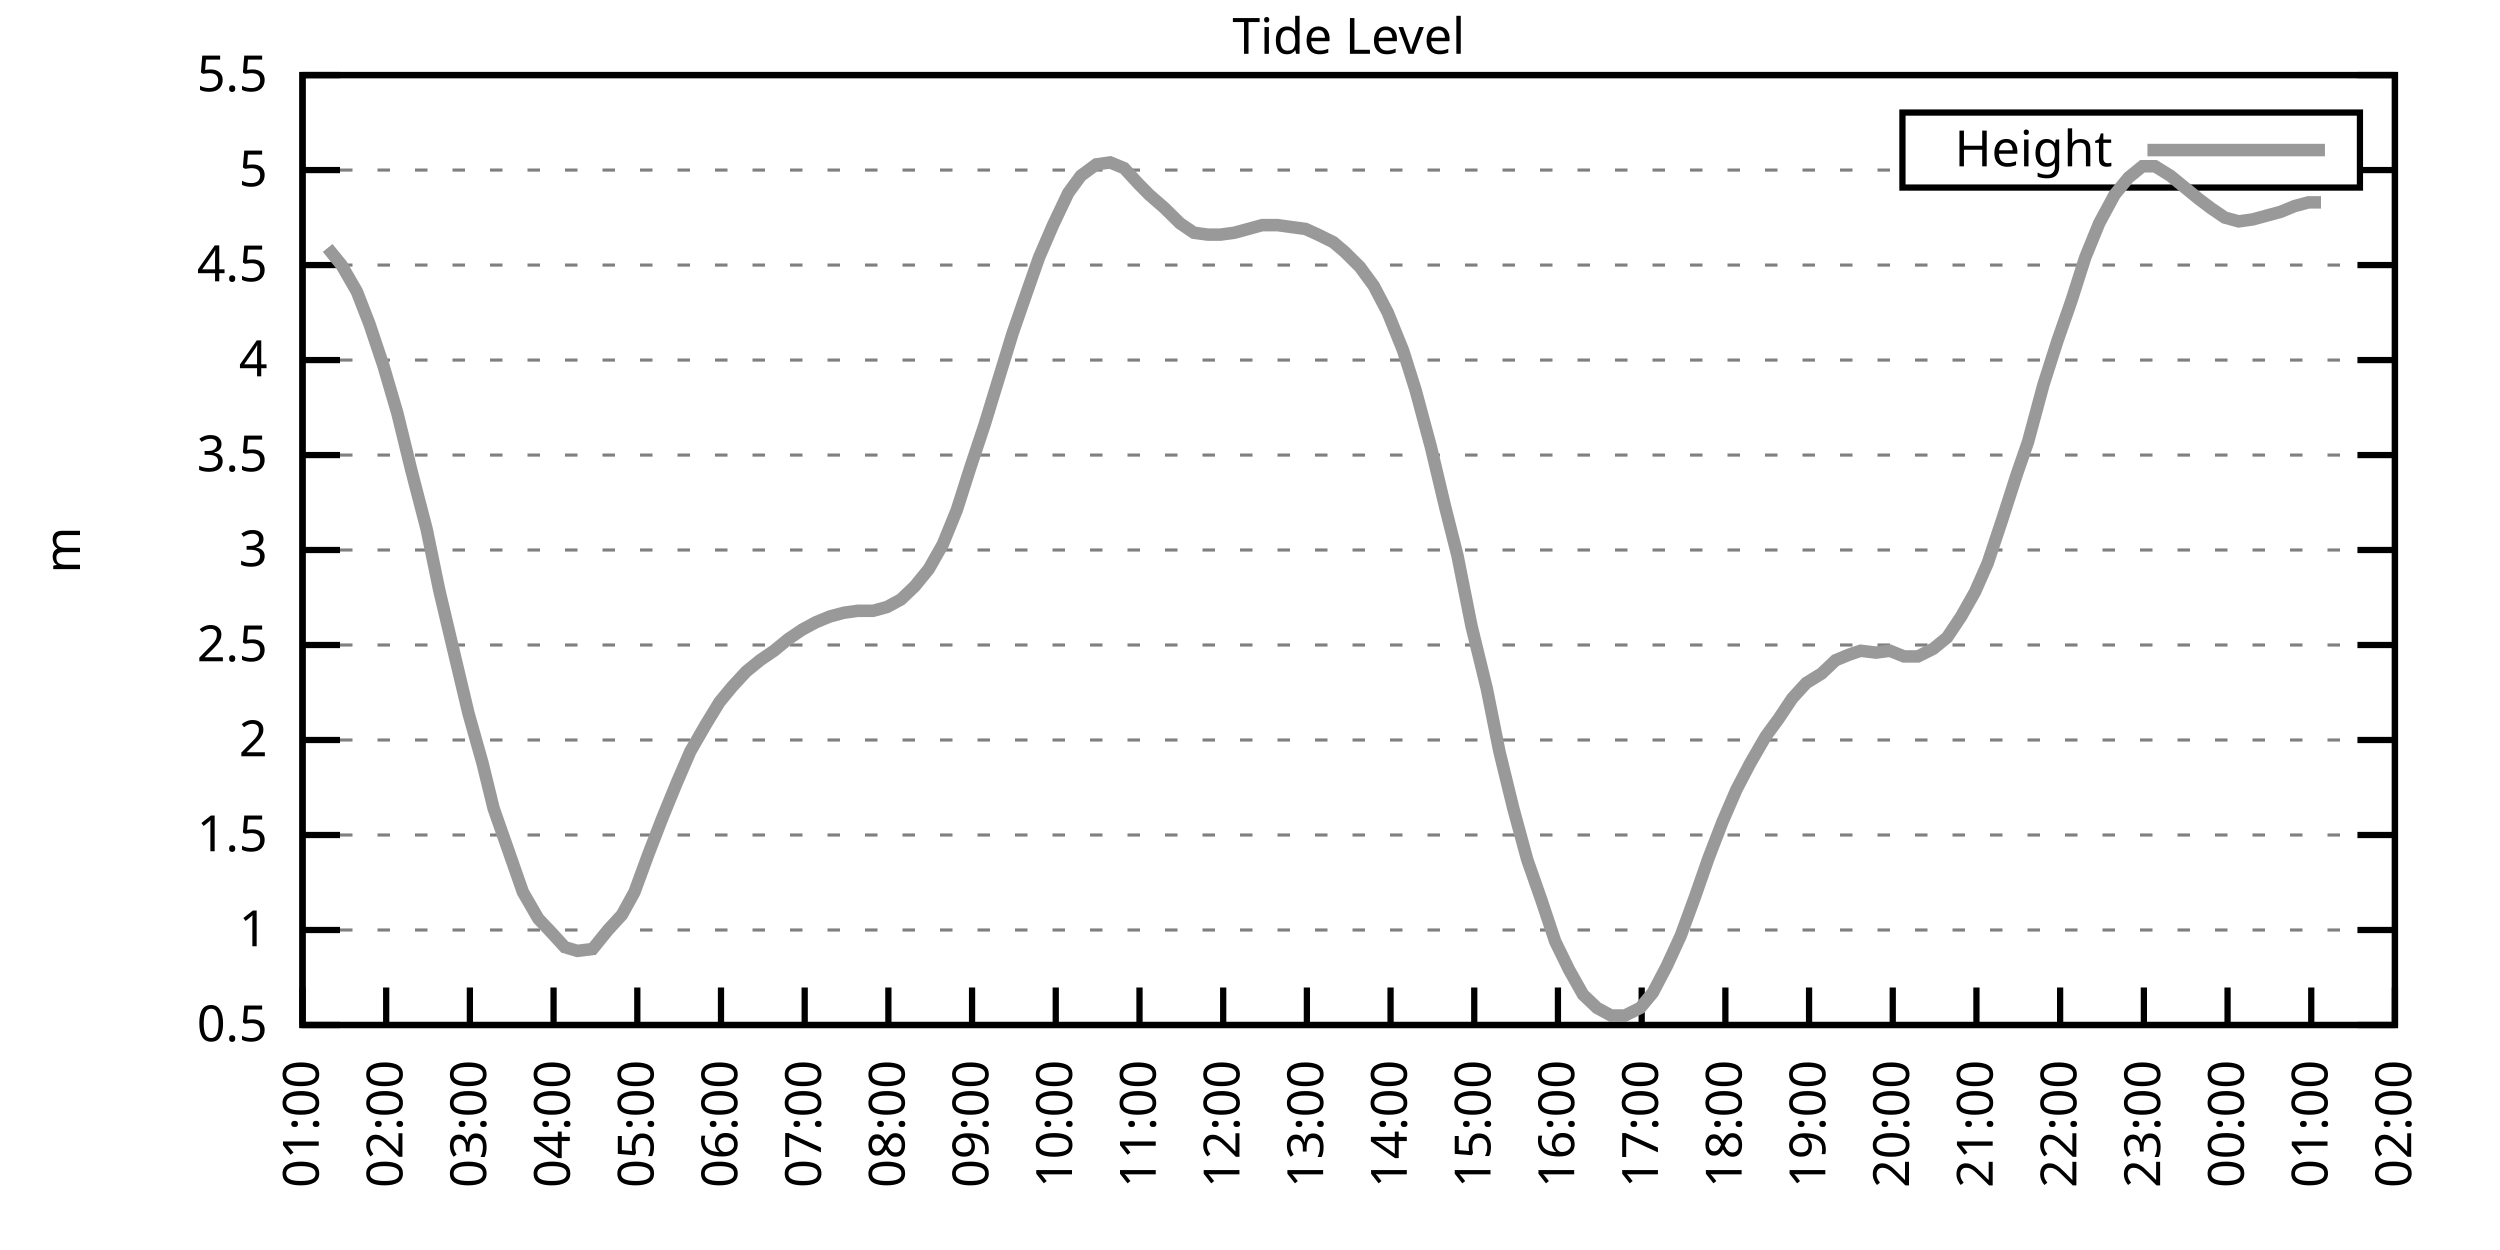
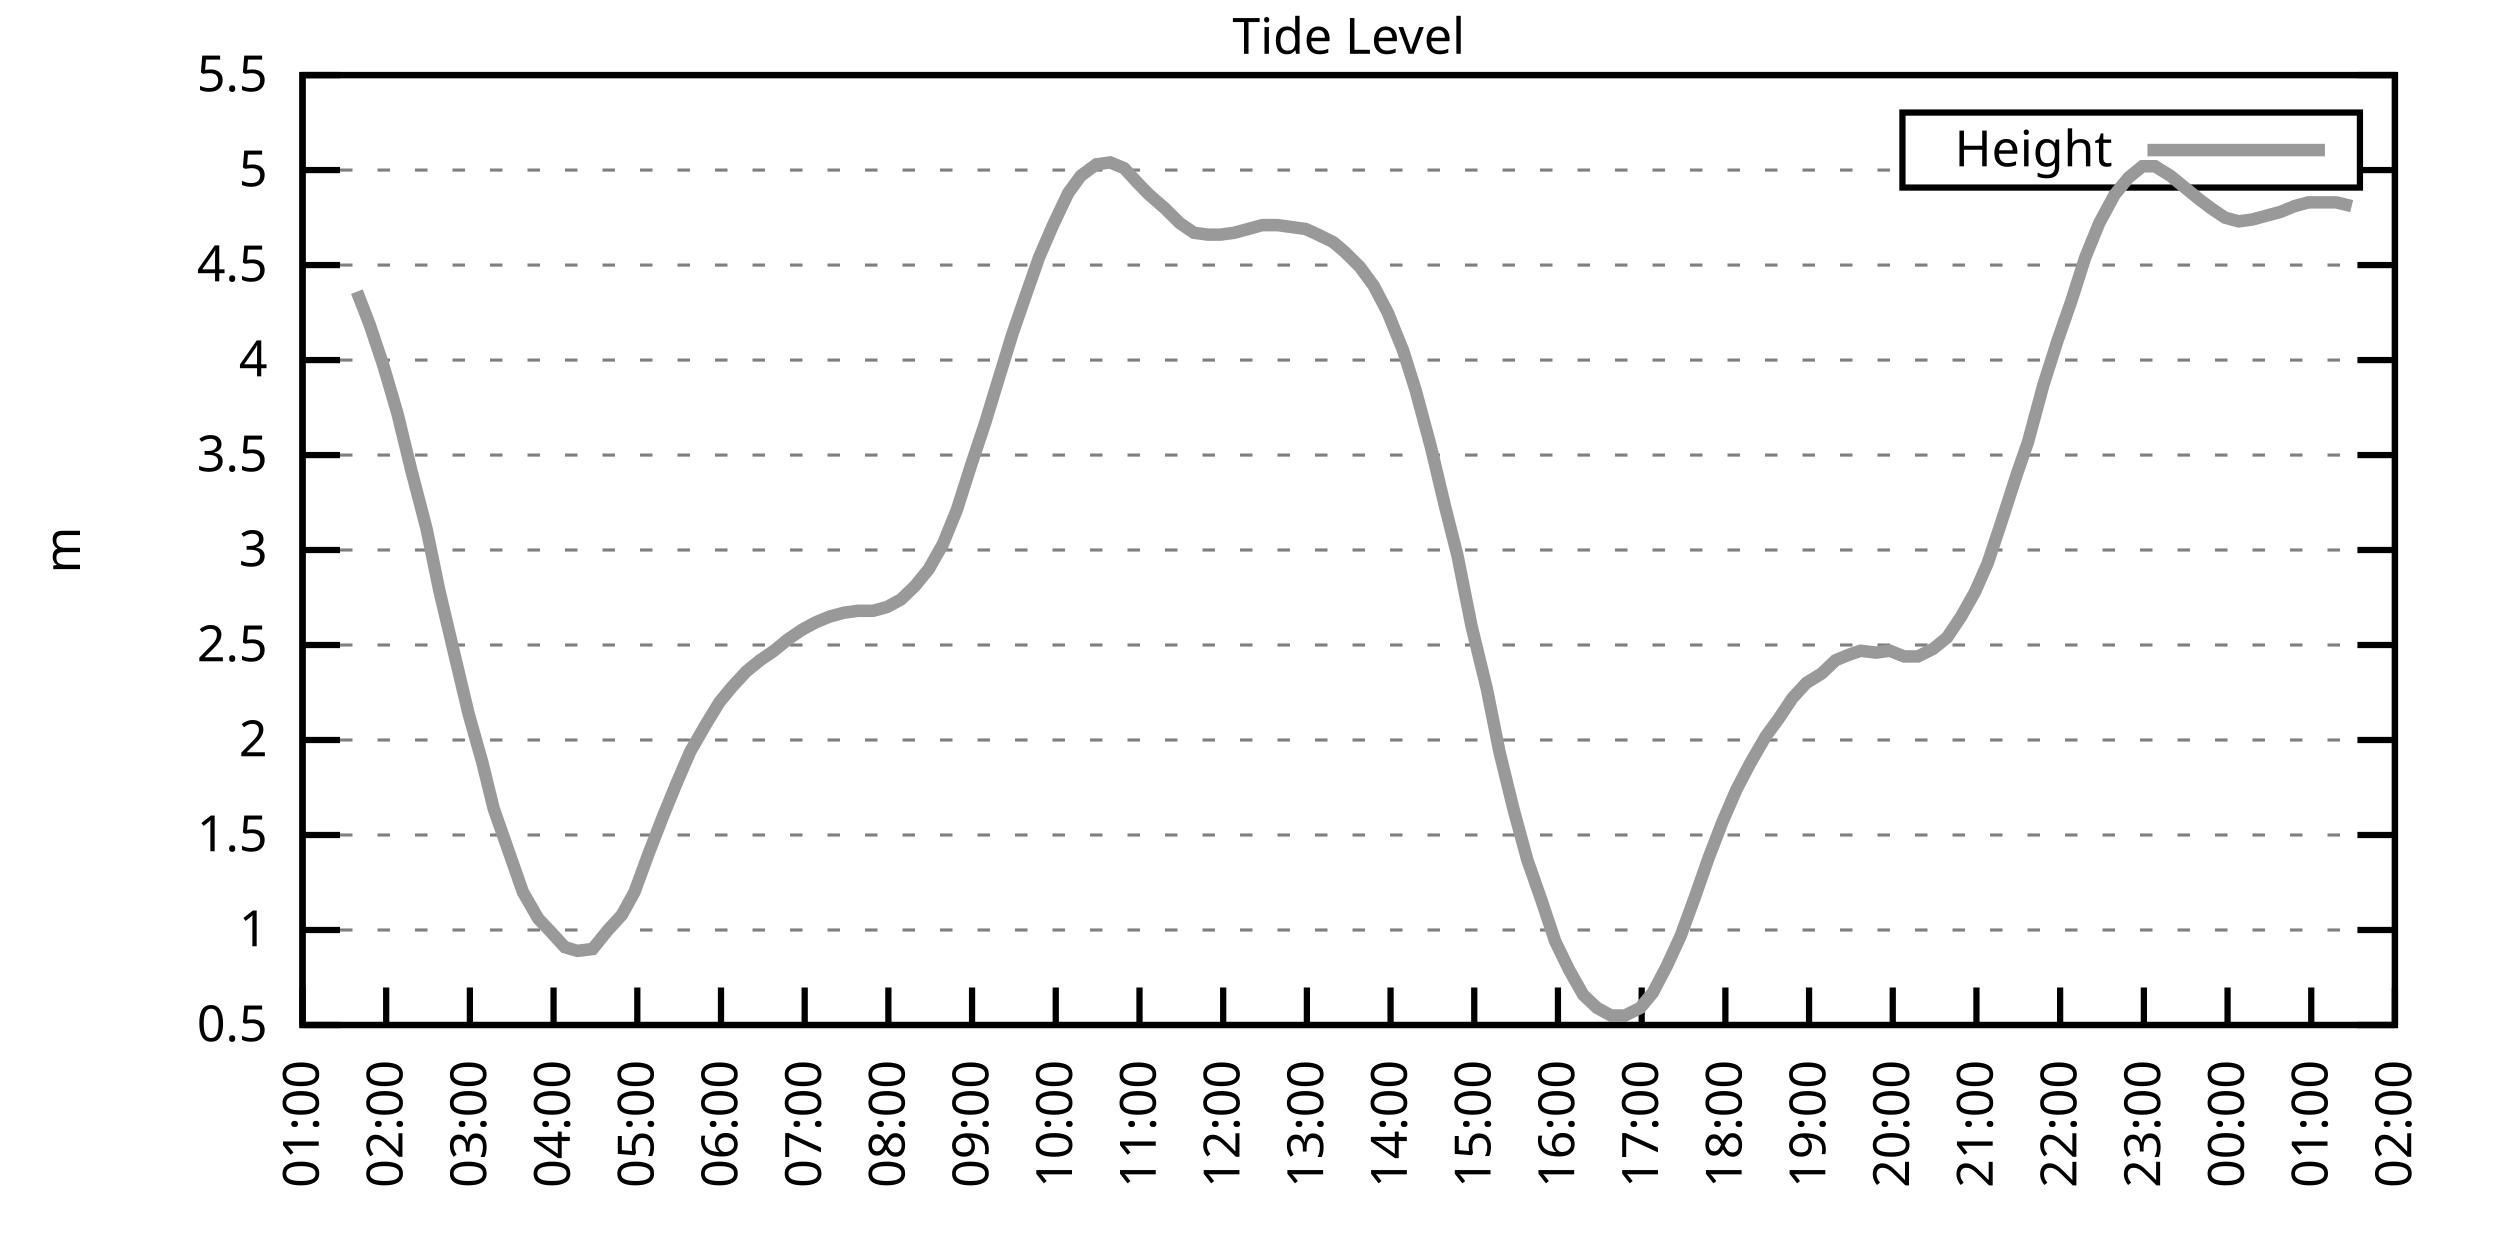
<svg xmlns="http://www.w3.org/2000/svg" xmlns:xlink="http://www.w3.org/1999/xlink" width="400" height="200" viewBox="0 0 400 200">
  <g id="gnuplot_canvas">
    <rect x="0" y="0" width="400" height="200" fill="none" />
    <defs>
      <circle id="gpDot" r="0.5" stroke-width="0.5" stroke="currentColor" />
      <path id="gpPt0" stroke-width="0.333" stroke="currentColor" d="M-1,0 h2 M0,-1 v2" />
      <path id="gpPt1" stroke-width="0.333" stroke="currentColor" d="M-1,-1 L1,1 M1,-1 L-1,1" />
      <path id="gpPt2" stroke-width="0.333" stroke="currentColor" d="M-1,0 L1,0 M0,-1 L0,1 M-1,-1 L1,1 M-1,1 L1,-1" />
      <rect id="gpPt3" stroke-width="0.333" stroke="currentColor" x="-1" y="-1" width="2" height="2" />
      <rect id="gpPt4" stroke-width="0.333" stroke="currentColor" fill="currentColor" x="-1" y="-1" width="2" height="2" />
      <circle id="gpPt5" stroke-width="0.333" stroke="currentColor" cx="0" cy="0" r="1" />
      <use xlink:href="#gpPt5" id="gpPt6" fill="currentColor" stroke="none" />
      <path id="gpPt7" stroke-width="0.333" stroke="currentColor" d="M0,-1.33 L-1.33,0.67 L1.33,0.67 z" />
      <use xlink:href="#gpPt7" id="gpPt8" fill="currentColor" stroke="none" />
      <use xlink:href="#gpPt7" id="gpPt9" stroke="currentColor" transform="rotate(180)" />
      <use xlink:href="#gpPt9" id="gpPt10" fill="currentColor" stroke="none" />
      <use xlink:href="#gpPt3" id="gpPt11" stroke="currentColor" transform="rotate(45)" />
      <use xlink:href="#gpPt11" id="gpPt12" fill="currentColor" stroke="none" />
      <path id="gpPt13" stroke-width="0.333" stroke="currentColor" d="M0,1.330 L1.265,0.411 L0.782,-1.067 L-0.782,-1.076 L-1.265,0.411 z" />
      <use xlink:href="#gpPt13" id="gpPt14" fill="currentColor" stroke="none" />
      <filter id="textbox" filterUnits="objectBoundingBox" x="0" y="0" height="1" width="1">
        <feFlood flood-color="white" flood-opacity="1" result="bgnd" />
        <feComposite in="SourceGraphic" in2="bgnd" operator="atop" />
      </filter>
      <filter id="greybox" filterUnits="objectBoundingBox" x="0" y="0" height="1" width="1">
        <feFlood flood-color="lightgrey" flood-opacity="1" result="grey" />
        <feComposite in="SourceGraphic" in2="grey" operator="atop" />
      </filter>
    </defs>
    <g fill="none" color="white" stroke="currentColor" stroke-width="1.00" stroke-linecap="butt" stroke-linejoin="miter">
</g>
    <g fill="none" color="black" stroke="currentColor" stroke-width="1.00" stroke-linecap="butt" stroke-linejoin="miter">
      <g stroke="none" shape-rendering="crispEdges">
        <polygon fill="rgb(255, 255, 255)" points="48.40,164.00 383.18,164.00 383.18,12.02 48.40,12.02 " />
      </g>
    </g>
    <g fill="none" color="black" stroke="currentColor" stroke-width="1.00" stroke-linecap="butt" stroke-linejoin="miter">
</g>
    <g fill="none" color="black" stroke="black" stroke-width="0.50" stroke-linecap="butt" stroke-linejoin="miter">
</g>
    <g fill="none" color="gray" stroke="currentColor" stroke-width="0.50" stroke-linecap="butt" stroke-linejoin="miter">
      <path stroke="gray" stroke-dasharray="2,4" class="gridline" d="M48.40,164.00 L383.19,164.00  " />
    </g>
    <g fill="none" color="gray" stroke="gray" stroke-width="1.00" stroke-linecap="butt" stroke-linejoin="miter">
</g>
    <g fill="none" color="black" stroke="currentColor" stroke-width="1.00" stroke-linecap="butt" stroke-linejoin="miter">
      <path stroke="black" d="M48.40,164.00 L54.40,164.00 M383.19,164.00 L377.19,164.00  " />
      <g transform="translate(42.80,166.60)" stroke="none" fill="black" font-family="Sans" font-size="8.00" text-anchor="end">
        <text>
          <tspan font-family="Sans"> 0.5</tspan>
        </text>
      </g>
    </g>
    <g fill="none" color="black" stroke="currentColor" stroke-width="1.00" stroke-linecap="butt" stroke-linejoin="miter">
</g>
    <g fill="none" color="black" stroke="black" stroke-width="0.50" stroke-linecap="butt" stroke-linejoin="miter">
</g>
    <g fill="none" color="gray" stroke="currentColor" stroke-width="0.50" stroke-linecap="butt" stroke-linejoin="miter">
      <path stroke="gray" stroke-dasharray="2,4" class="gridline" d="M48.40,148.80 L383.19,148.80  " />
    </g>
    <g fill="none" color="gray" stroke="gray" stroke-width="1.00" stroke-linecap="butt" stroke-linejoin="miter">
</g>
    <g fill="none" color="black" stroke="currentColor" stroke-width="1.00" stroke-linecap="butt" stroke-linejoin="miter">
      <path stroke="black" d="M48.40,148.80 L54.40,148.80 M383.19,148.80 L377.19,148.80  " />
      <g transform="translate(42.80,151.40)" stroke="none" fill="black" font-family="Sans" font-size="8.00" text-anchor="end">
        <text>
          <tspan font-family="Sans"> 1</tspan>
        </text>
      </g>
    </g>
    <g fill="none" color="black" stroke="currentColor" stroke-width="1.00" stroke-linecap="butt" stroke-linejoin="miter">
</g>
    <g fill="none" color="black" stroke="black" stroke-width="0.50" stroke-linecap="butt" stroke-linejoin="miter">
</g>
    <g fill="none" color="gray" stroke="currentColor" stroke-width="0.50" stroke-linecap="butt" stroke-linejoin="miter">
      <path stroke="gray" stroke-dasharray="2,4" class="gridline" d="M48.40,133.60 L383.19,133.60  " />
    </g>
    <g fill="none" color="gray" stroke="gray" stroke-width="1.00" stroke-linecap="butt" stroke-linejoin="miter">
</g>
    <g fill="none" color="black" stroke="currentColor" stroke-width="1.00" stroke-linecap="butt" stroke-linejoin="miter">
      <path stroke="black" d="M48.40,133.60 L54.40,133.60 M383.19,133.60 L377.19,133.60  " />
      <g transform="translate(42.80,136.20)" stroke="none" fill="black" font-family="Sans" font-size="8.00" text-anchor="end">
        <text>
          <tspan font-family="Sans"> 1.5</tspan>
        </text>
      </g>
    </g>
    <g fill="none" color="black" stroke="currentColor" stroke-width="1.00" stroke-linecap="butt" stroke-linejoin="miter">
</g>
    <g fill="none" color="black" stroke="black" stroke-width="0.50" stroke-linecap="butt" stroke-linejoin="miter">
</g>
    <g fill="none" color="gray" stroke="currentColor" stroke-width="0.50" stroke-linecap="butt" stroke-linejoin="miter">
      <path stroke="gray" stroke-dasharray="2,4" class="gridline" d="M48.40,118.40 L383.19,118.40  " />
    </g>
    <g fill="none" color="gray" stroke="gray" stroke-width="1.00" stroke-linecap="butt" stroke-linejoin="miter">
</g>
    <g fill="none" color="black" stroke="currentColor" stroke-width="1.00" stroke-linecap="butt" stroke-linejoin="miter">
      <path stroke="black" d="M48.40,118.40 L54.40,118.40 M383.19,118.40 L377.19,118.40  " />
      <g transform="translate(42.80,121.00)" stroke="none" fill="black" font-family="Sans" font-size="8.00" text-anchor="end">
        <text>
          <tspan font-family="Sans"> 2</tspan>
        </text>
      </g>
    </g>
    <g fill="none" color="black" stroke="currentColor" stroke-width="1.00" stroke-linecap="butt" stroke-linejoin="miter">
</g>
    <g fill="none" color="black" stroke="black" stroke-width="0.50" stroke-linecap="butt" stroke-linejoin="miter">
</g>
    <g fill="none" color="gray" stroke="currentColor" stroke-width="0.50" stroke-linecap="butt" stroke-linejoin="miter">
      <path stroke="gray" stroke-dasharray="2,4" class="gridline" d="M48.40,103.20 L383.19,103.20  " />
    </g>
    <g fill="none" color="gray" stroke="gray" stroke-width="1.00" stroke-linecap="butt" stroke-linejoin="miter">
</g>
    <g fill="none" color="black" stroke="currentColor" stroke-width="1.00" stroke-linecap="butt" stroke-linejoin="miter">
      <path stroke="black" d="M48.40,103.20 L54.40,103.20 M383.19,103.20 L377.19,103.20  " />
      <g transform="translate(42.80,105.80)" stroke="none" fill="black" font-family="Sans" font-size="8.00" text-anchor="end">
        <text>
          <tspan font-family="Sans"> 2.5</tspan>
        </text>
      </g>
    </g>
    <g fill="none" color="black" stroke="currentColor" stroke-width="1.00" stroke-linecap="butt" stroke-linejoin="miter">
</g>
    <g fill="none" color="black" stroke="black" stroke-width="0.50" stroke-linecap="butt" stroke-linejoin="miter">
</g>
    <g fill="none" color="gray" stroke="currentColor" stroke-width="0.50" stroke-linecap="butt" stroke-linejoin="miter">
      <path stroke="gray" stroke-dasharray="2,4" class="gridline" d="M48.40,88.00 L383.19,88.00  " />
    </g>
    <g fill="none" color="gray" stroke="gray" stroke-width="1.00" stroke-linecap="butt" stroke-linejoin="miter">
</g>
    <g fill="none" color="black" stroke="currentColor" stroke-width="1.00" stroke-linecap="butt" stroke-linejoin="miter">
      <path stroke="black" d="M48.40,88.00 L54.40,88.00 M383.19,88.00 L377.19,88.00  " />
      <g transform="translate(42.80,90.60)" stroke="none" fill="black" font-family="Sans" font-size="8.00" text-anchor="end">
        <text>
          <tspan font-family="Sans"> 3</tspan>
        </text>
      </g>
    </g>
    <g fill="none" color="black" stroke="currentColor" stroke-width="1.00" stroke-linecap="butt" stroke-linejoin="miter">
</g>
    <g fill="none" color="black" stroke="black" stroke-width="0.50" stroke-linecap="butt" stroke-linejoin="miter">
</g>
    <g fill="none" color="gray" stroke="currentColor" stroke-width="0.50" stroke-linecap="butt" stroke-linejoin="miter">
      <path stroke="gray" stroke-dasharray="2,4" class="gridline" d="M48.40,72.81 L383.19,72.81  " />
    </g>
    <g fill="none" color="gray" stroke="gray" stroke-width="1.00" stroke-linecap="butt" stroke-linejoin="miter">
</g>
    <g fill="none" color="black" stroke="currentColor" stroke-width="1.00" stroke-linecap="butt" stroke-linejoin="miter">
      <path stroke="black" d="M48.40,72.81 L54.40,72.81 M383.19,72.81 L377.19,72.81  " />
      <g transform="translate(42.80,75.41)" stroke="none" fill="black" font-family="Sans" font-size="8.00" text-anchor="end">
        <text>
          <tspan font-family="Sans"> 3.5</tspan>
        </text>
      </g>
    </g>
    <g fill="none" color="black" stroke="currentColor" stroke-width="1.00" stroke-linecap="butt" stroke-linejoin="miter">
</g>
    <g fill="none" color="black" stroke="black" stroke-width="0.50" stroke-linecap="butt" stroke-linejoin="miter">
</g>
    <g fill="none" color="gray" stroke="currentColor" stroke-width="0.50" stroke-linecap="butt" stroke-linejoin="miter">
      <path stroke="gray" stroke-dasharray="2,4" class="gridline" d="M48.40,57.61 L383.19,57.61  " />
    </g>
    <g fill="none" color="gray" stroke="gray" stroke-width="1.00" stroke-linecap="butt" stroke-linejoin="miter">
</g>
    <g fill="none" color="black" stroke="currentColor" stroke-width="1.00" stroke-linecap="butt" stroke-linejoin="miter">
      <path stroke="black" d="M48.40,57.61 L54.40,57.61 M383.19,57.61 L377.19,57.61  " />
      <g transform="translate(42.80,60.21)" stroke="none" fill="black" font-family="Sans" font-size="8.00" text-anchor="end">
        <text>
          <tspan font-family="Sans"> 4</tspan>
        </text>
      </g>
    </g>
    <g fill="none" color="black" stroke="currentColor" stroke-width="1.00" stroke-linecap="butt" stroke-linejoin="miter">
</g>
    <g fill="none" color="black" stroke="black" stroke-width="0.50" stroke-linecap="butt" stroke-linejoin="miter">
</g>
    <g fill="none" color="gray" stroke="currentColor" stroke-width="0.50" stroke-linecap="butt" stroke-linejoin="miter">
      <path stroke="gray" stroke-dasharray="2,4" class="gridline" d="M48.40,42.41 L383.19,42.41  " />
    </g>
    <g fill="none" color="gray" stroke="gray" stroke-width="1.00" stroke-linecap="butt" stroke-linejoin="miter">
</g>
    <g fill="none" color="black" stroke="currentColor" stroke-width="1.00" stroke-linecap="butt" stroke-linejoin="miter">
      <path stroke="black" d="M48.40,42.41 L54.40,42.41 M383.19,42.41 L377.19,42.41  " />
      <g transform="translate(42.80,45.01)" stroke="none" fill="black" font-family="Sans" font-size="8.00" text-anchor="end">
        <text>
          <tspan font-family="Sans"> 4.5</tspan>
        </text>
      </g>
    </g>
    <g fill="none" color="black" stroke="currentColor" stroke-width="1.00" stroke-linecap="butt" stroke-linejoin="miter">
</g>
    <g fill="none" color="black" stroke="black" stroke-width="0.50" stroke-linecap="butt" stroke-linejoin="miter">
</g>
    <g fill="none" color="gray" stroke="currentColor" stroke-width="0.50" stroke-linecap="butt" stroke-linejoin="miter">
      <path stroke="gray" stroke-dasharray="2,4" class="gridline" d="M48.40,27.21 L304.39,27.21 M377.59,27.21 L383.19,27.21  " />
    </g>
    <g fill="none" color="gray" stroke="gray" stroke-width="1.00" stroke-linecap="butt" stroke-linejoin="miter">
</g>
    <g fill="none" color="black" stroke="currentColor" stroke-width="1.00" stroke-linecap="butt" stroke-linejoin="miter">
      <path stroke="black" d="M48.40,27.21 L54.40,27.21 M383.19,27.21 L377.19,27.21  " />
      <g transform="translate(42.80,29.81)" stroke="none" fill="black" font-family="Sans" font-size="8.00" text-anchor="end">
        <text>
          <tspan font-family="Sans"> 5</tspan>
        </text>
      </g>
    </g>
    <g fill="none" color="black" stroke="currentColor" stroke-width="1.00" stroke-linecap="butt" stroke-linejoin="miter">
</g>
    <g fill="none" color="black" stroke="black" stroke-width="0.50" stroke-linecap="butt" stroke-linejoin="miter">
</g>
    <g fill="none" color="gray" stroke="currentColor" stroke-width="0.50" stroke-linecap="butt" stroke-linejoin="miter">
      <path stroke="gray" stroke-dasharray="2,4" class="gridline" d="M48.40,12.01 L383.19,12.01  " />
    </g>
    <g fill="none" color="gray" stroke="gray" stroke-width="1.00" stroke-linecap="butt" stroke-linejoin="miter">
</g>
    <g fill="none" color="black" stroke="currentColor" stroke-width="1.00" stroke-linecap="butt" stroke-linejoin="miter">
      <path stroke="black" d="M48.40,12.01 L54.40,12.01 M383.19,12.01 L377.19,12.01  " />
      <g transform="translate(42.80,14.61)" stroke="none" fill="black" font-family="Sans" font-size="8.00" text-anchor="end">
        <text>
          <tspan font-family="Sans"> 5.5</tspan>
        </text>
      </g>
    </g>
    <g fill="none" color="black" stroke="currentColor" stroke-width="1.00" stroke-linecap="butt" stroke-linejoin="miter">
      <path stroke="black" d="M48.40,164.00 L48.40,158.00  " />
      <g transform="translate(51.00,169.60) rotate(270.00)" stroke="none" fill="black" font-family="Sans" font-size="8.00" text-anchor="end">
        <text>
          <tspan font-family="Sans">01:00</tspan>
        </text>
      </g>
    </g>
    <g fill="none" color="black" stroke="currentColor" stroke-width="1.00" stroke-linecap="butt" stroke-linejoin="miter">
      <path stroke="black" d="M61.79,164.00 L61.79,158.00  " />
      <g transform="translate(64.39,169.60) rotate(270.00)" stroke="none" fill="black" font-family="Sans" font-size="8.00" text-anchor="end">
        <text>
          <tspan font-family="Sans">02:00</tspan>
        </text>
      </g>
    </g>
    <g fill="none" color="black" stroke="currentColor" stroke-width="1.00" stroke-linecap="butt" stroke-linejoin="miter">
      <path stroke="black" d="M75.18,164.00 L75.18,158.00  " />
      <g transform="translate(77.78,169.60) rotate(270.00)" stroke="none" fill="black" font-family="Sans" font-size="8.00" text-anchor="end">
        <text>
          <tspan font-family="Sans">03:00</tspan>
        </text>
      </g>
    </g>
    <g fill="none" color="black" stroke="currentColor" stroke-width="1.00" stroke-linecap="butt" stroke-linejoin="miter">
      <path stroke="black" d="M88.57,164.00 L88.57,158.00  " />
      <g transform="translate(91.17,169.60) rotate(270.00)" stroke="none" fill="black" font-family="Sans" font-size="8.00" text-anchor="end">
        <text>
          <tspan font-family="Sans">04:00</tspan>
        </text>
      </g>
    </g>
    <g fill="none" color="black" stroke="currentColor" stroke-width="1.00" stroke-linecap="butt" stroke-linejoin="miter">
      <path stroke="black" d="M101.97,164.00 L101.97,158.00  " />
      <g transform="translate(104.57,169.60) rotate(270.00)" stroke="none" fill="black" font-family="Sans" font-size="8.00" text-anchor="end">
        <text>
          <tspan font-family="Sans">05:00</tspan>
        </text>
      </g>
    </g>
    <g fill="none" color="black" stroke="currentColor" stroke-width="1.00" stroke-linecap="butt" stroke-linejoin="miter">
      <path stroke="black" d="M115.36,164.00 L115.36,158.00  " />
      <g transform="translate(117.96,169.60) rotate(270.00)" stroke="none" fill="black" font-family="Sans" font-size="8.00" text-anchor="end">
        <text>
          <tspan font-family="Sans">06:00</tspan>
        </text>
      </g>
    </g>
    <g fill="none" color="black" stroke="currentColor" stroke-width="1.00" stroke-linecap="butt" stroke-linejoin="miter">
      <path stroke="black" d="M128.75,164.00 L128.75,158.00  " />
      <g transform="translate(131.35,169.60) rotate(270.00)" stroke="none" fill="black" font-family="Sans" font-size="8.00" text-anchor="end">
        <text>
          <tspan font-family="Sans">07:00</tspan>
        </text>
      </g>
    </g>
    <g fill="none" color="black" stroke="currentColor" stroke-width="1.00" stroke-linecap="butt" stroke-linejoin="miter">
      <path stroke="black" d="M142.14,164.00 L142.14,158.00  " />
      <g transform="translate(144.74,169.60) rotate(270.00)" stroke="none" fill="black" font-family="Sans" font-size="8.00" text-anchor="end">
        <text>
          <tspan font-family="Sans">08:00</tspan>
        </text>
      </g>
    </g>
    <g fill="none" color="black" stroke="currentColor" stroke-width="1.00" stroke-linecap="butt" stroke-linejoin="miter">
      <path stroke="black" d="M155.53,164.00 L155.53,158.00  " />
      <g transform="translate(158.13,169.60) rotate(270.00)" stroke="none" fill="black" font-family="Sans" font-size="8.00" text-anchor="end">
        <text>
          <tspan font-family="Sans">09:00</tspan>
        </text>
      </g>
    </g>
    <g fill="none" color="black" stroke="currentColor" stroke-width="1.00" stroke-linecap="butt" stroke-linejoin="miter">
      <path stroke="black" d="M168.92,164.00 L168.92,158.00  " />
      <g transform="translate(171.52,169.60) rotate(270.00)" stroke="none" fill="black" font-family="Sans" font-size="8.00" text-anchor="end">
        <text>
          <tspan font-family="Sans">10:00</tspan>
        </text>
      </g>
    </g>
    <g fill="none" color="black" stroke="currentColor" stroke-width="1.00" stroke-linecap="butt" stroke-linejoin="miter">
      <path stroke="black" d="M182.32,164.00 L182.32,158.00  " />
      <g transform="translate(184.92,169.60) rotate(270.00)" stroke="none" fill="black" font-family="Sans" font-size="8.00" text-anchor="end">
        <text>
          <tspan font-family="Sans">11:00</tspan>
        </text>
      </g>
    </g>
    <g fill="none" color="black" stroke="currentColor" stroke-width="1.00" stroke-linecap="butt" stroke-linejoin="miter">
      <path stroke="black" d="M195.71,164.00 L195.71,158.00  " />
      <g transform="translate(198.31,169.60) rotate(270.00)" stroke="none" fill="black" font-family="Sans" font-size="8.00" text-anchor="end">
        <text>
          <tspan font-family="Sans">12:00</tspan>
        </text>
      </g>
    </g>
    <g fill="none" color="black" stroke="currentColor" stroke-width="1.00" stroke-linecap="butt" stroke-linejoin="miter">
      <path stroke="black" d="M209.10,164.00 L209.10,158.00  " />
      <g transform="translate(211.70,169.60) rotate(270.00)" stroke="none" fill="black" font-family="Sans" font-size="8.00" text-anchor="end">
        <text>
          <tspan font-family="Sans">13:00</tspan>
        </text>
      </g>
    </g>
    <g fill="none" color="black" stroke="currentColor" stroke-width="1.00" stroke-linecap="butt" stroke-linejoin="miter">
      <path stroke="black" d="M222.49,164.00 L222.49,158.00  " />
      <g transform="translate(225.09,169.60) rotate(270.00)" stroke="none" fill="black" font-family="Sans" font-size="8.00" text-anchor="end">
        <text>
          <tspan font-family="Sans">14:00</tspan>
        </text>
      </g>
    </g>
    <g fill="none" color="black" stroke="currentColor" stroke-width="1.00" stroke-linecap="butt" stroke-linejoin="miter">
      <path stroke="black" d="M235.88,164.00 L235.88,158.00  " />
      <g transform="translate(238.48,169.60) rotate(270.00)" stroke="none" fill="black" font-family="Sans" font-size="8.00" text-anchor="end">
        <text>
          <tspan font-family="Sans">15:00</tspan>
        </text>
      </g>
    </g>
    <g fill="none" color="black" stroke="currentColor" stroke-width="1.00" stroke-linecap="butt" stroke-linejoin="miter">
      <path stroke="black" d="M249.27,164.00 L249.27,158.00  " />
      <g transform="translate(251.87,169.60) rotate(270.00)" stroke="none" fill="black" font-family="Sans" font-size="8.00" text-anchor="end">
        <text>
          <tspan font-family="Sans">16:00</tspan>
        </text>
      </g>
    </g>
    <g fill="none" color="black" stroke="currentColor" stroke-width="1.00" stroke-linecap="butt" stroke-linejoin="miter">
      <path stroke="black" d="M262.67,164.00 L262.67,158.00  " />
      <g transform="translate(265.27,169.60) rotate(270.00)" stroke="none" fill="black" font-family="Sans" font-size="8.00" text-anchor="end">
        <text>
          <tspan font-family="Sans">17:00</tspan>
        </text>
      </g>
    </g>
    <g fill="none" color="black" stroke="currentColor" stroke-width="1.00" stroke-linecap="butt" stroke-linejoin="miter">
      <path stroke="black" d="M276.06,164.00 L276.06,158.00  " />
      <g transform="translate(278.66,169.60) rotate(270.00)" stroke="none" fill="black" font-family="Sans" font-size="8.00" text-anchor="end">
        <text>
          <tspan font-family="Sans">18:00</tspan>
        </text>
      </g>
    </g>
    <g fill="none" color="black" stroke="currentColor" stroke-width="1.00" stroke-linecap="butt" stroke-linejoin="miter">
      <path stroke="black" d="M289.45,164.00 L289.45,158.00  " />
      <g transform="translate(292.05,169.60) rotate(270.00)" stroke="none" fill="black" font-family="Sans" font-size="8.00" text-anchor="end">
        <text>
          <tspan font-family="Sans">19:00</tspan>
        </text>
      </g>
    </g>
    <g fill="none" color="black" stroke="currentColor" stroke-width="1.00" stroke-linecap="butt" stroke-linejoin="miter">
      <path stroke="black" d="M302.84,164.00 L302.84,158.00  " />
      <g transform="translate(305.44,169.60) rotate(270.00)" stroke="none" fill="black" font-family="Sans" font-size="8.00" text-anchor="end">
        <text>
          <tspan font-family="Sans">20:00</tspan>
        </text>
      </g>
    </g>
    <g fill="none" color="black" stroke="currentColor" stroke-width="1.00" stroke-linecap="butt" stroke-linejoin="miter">
      <path stroke="black" d="M316.23,164.00 L316.23,158.00  " />
      <g transform="translate(318.83,169.60) rotate(270.00)" stroke="none" fill="black" font-family="Sans" font-size="8.00" text-anchor="end">
        <text>
          <tspan font-family="Sans">21:00</tspan>
        </text>
      </g>
    </g>
    <g fill="none" color="black" stroke="currentColor" stroke-width="1.00" stroke-linecap="butt" stroke-linejoin="miter">
      <path stroke="black" d="M329.62,164.00 L329.62,158.00  " />
      <g transform="translate(332.22,169.60) rotate(270.00)" stroke="none" fill="black" font-family="Sans" font-size="8.00" text-anchor="end">
        <text>
          <tspan font-family="Sans">22:00</tspan>
        </text>
      </g>
    </g>
    <g fill="none" color="black" stroke="currentColor" stroke-width="1.00" stroke-linecap="butt" stroke-linejoin="miter">
      <path stroke="black" d="M343.02,164.00 L343.02,158.00  " />
      <g transform="translate(345.62,169.60) rotate(270.00)" stroke="none" fill="black" font-family="Sans" font-size="8.00" text-anchor="end">
        <text>
          <tspan font-family="Sans">23:00</tspan>
        </text>
      </g>
    </g>
    <g fill="none" color="black" stroke="currentColor" stroke-width="1.00" stroke-linecap="butt" stroke-linejoin="miter">
      <path stroke="black" d="M356.41,164.00 L356.41,158.00  " />
      <g transform="translate(359.01,169.60) rotate(270.00)" stroke="none" fill="black" font-family="Sans" font-size="8.00" text-anchor="end">
        <text>
          <tspan font-family="Sans">00:00</tspan>
        </text>
      </g>
    </g>
    <g fill="none" color="black" stroke="currentColor" stroke-width="1.00" stroke-linecap="butt" stroke-linejoin="miter">
      <path stroke="black" d="M369.80,164.00 L369.80,158.00  " />
      <g transform="translate(372.40,169.60) rotate(270.00)" stroke="none" fill="black" font-family="Sans" font-size="8.00" text-anchor="end">
        <text>
          <tspan font-family="Sans">01:00</tspan>
        </text>
      </g>
    </g>
    <g fill="none" color="black" stroke="currentColor" stroke-width="1.00" stroke-linecap="butt" stroke-linejoin="miter">
      <path stroke="black" d="M383.19,164.00 L383.19,158.00  " />
      <g transform="translate(385.79,169.60) rotate(270.00)" stroke="none" fill="black" font-family="Sans" font-size="8.00" text-anchor="end">
        <text>
          <tspan font-family="Sans">02:00</tspan>
        </text>
      </g>
    </g>
    <g fill="none" color="black" stroke="currentColor" stroke-width="1.00" stroke-linecap="butt" stroke-linejoin="miter">
</g>
    <g fill="none" color="black" stroke="currentColor" stroke-width="1.00" stroke-linecap="butt" stroke-linejoin="miter">
      <path stroke="black" d="M48.40,12.01 L48.40,164.00 L383.19,164.00 L383.19,12.01 L48.40,12.01 Z  " />
    </g>
    <g fill="none" color="black" stroke="currentColor" stroke-width="1.00" stroke-linecap="butt" stroke-linejoin="miter">
</g>
    <g fill="none" color="black" stroke="currentColor" stroke-width="1.00" stroke-linecap="butt" stroke-linejoin="miter">
      <path stroke="black" d="M304.39,30.01 L304.39,18.01 L377.59,18.01 L377.59,30.01 L304.39,30.01 Z  " />
    </g>
    <g id="Tide_level_plot_1">
      <g fill="none" color="white" stroke="black" stroke-width="2.00" stroke-linecap="butt" stroke-linejoin="miter">
</g>
      <g fill="none" color="black" stroke="currentColor" stroke-width="2.00" stroke-linecap="butt" stroke-linejoin="miter">
        <g transform="translate(337.99,26.61)" stroke="none" fill="black" font-family="Sans" font-size="8.00" text-anchor="end">
          <text>
            <tspan font-family="Sans">Height</tspan>
          </text>
        </g>
      </g>
      <g fill="none" color="black" stroke="currentColor" stroke-width="2.00" stroke-linecap="butt" stroke-linejoin="miter">
-         <path stroke="rgb(153, 153, 153)" d="M343.59,24.01 L371.99,24.01 M52.42,39.67 L54.65,42.41 L57.10,46.66 L59.11,51.83 L61.35,58.52 L63.58,66.12   L65.81,75.24 L68.26,84.66 L70.27,94.39 L72.50,103.81 L74.96,114.15 L77.19,122.05 L78.98,129.35 L81.43,136.34   L83.66,142.72 L86.12,146.98 L88.13,149.10 L90.36,151.54 L92.37,152.14 L94.82,151.84 L97.28,148.80 L99.51,146.37   L101.52,142.72 L103.75,136.64 L105.98,130.87 L108.22,125.39 L110.45,120.23 L112.90,115.97 L115.13,112.32 L117.14,109.89   L119.38,107.46 L121.61,105.64 L123.84,104.12 L126.07,102.29 L128.30,100.77 L130.54,99.56 L132.77,98.64 L135.00,98.04   L137.23,97.73 L139.69,97.73 L141.92,97.12 L144.15,95.91 L146.38,93.78 L148.61,91.04 L150.85,87.09 L153.08,81.62   L155.31,74.63 L157.54,67.94 L159.77,60.65 L162.01,53.35 L164.01,47.58 L166.25,41.19 L168.48,36.02 L170.93,30.86   L172.94,28.12 L175.40,26.30 L177.63,25.99 L179.86,26.91 L182.09,29.34 L183.88,31.16 L186.33,33.29 L188.79,35.72   L191.02,37.24 L193.25,37.54 L195.26,37.54 L197.49,37.24 L199.73,36.63 L201.96,36.02 L204.41,36.02 L206.64,36.33   L208.88,36.63 L210.88,37.54 L213.34,38.76 L215.13,40.28 L217.58,42.71 L219.81,45.75 L222.04,50.01 L224.50,56.09   L226.51,62.47 L228.96,71.59 L231.20,81.01 L233.20,88.92 L235.44,100.16 L237.89,110.20 L239.90,120.23 L242.13,129.35   L244.36,137.55 L246.60,143.94 L248.83,150.62 L251.06,155.18 L253.29,159.14 L255.52,161.26 L257.76,162.48 L259.99,162.48   L262.44,161.26 L264.45,158.83 L266.68,154.58 L268.92,149.71 L271.15,143.63 L273.38,137.25 L275.61,131.47 L277.84,126.31   L280.07,122.05 L282.53,117.80 L284.54,115.06 L286.77,111.72 L289.00,109.28 L291.46,107.76 L293.69,105.64 L295.92,104.72   L297.71,104.12 L300.16,104.42 L302.39,104.12 L304.63,105.03 L306.86,105.03 L309.31,103.81 L311.54,101.99 L313.78,98.64   L316.01,94.69 L318.02,90.13 L320.25,83.45 L322.70,75.85 L324.49,70.68 L326.95,61.56 L329.18,54.57 L331.41,48.18   L333.64,41.19 L335.87,35.72 L338.33,31.16 L340.56,28.42 L342.79,26.60 L344.80,26.60 L347.26,28.12 L349.49,29.94   L351.72,31.77 L353.73,33.29 L355.96,34.81 L358.19,35.42 L360.42,35.11 L362.66,34.50 L364.89,33.90 L367.12,32.98   L369.35,32.38 L371.36,32.38  " />
+         <path stroke="rgb(153, 153, 153)" d="M343.59,24.01 L371.99,24.01 M57.10,46.66 L59.11,51.83 L61.35,58.52 L63.58,66.12 L65.81,75.24 L68.26,84.66   L70.27,94.39 L72.50,103.81 L74.96,114.15 L77.19,122.05 L78.98,129.35 L81.43,136.34 L83.66,142.72 L86.12,146.98   L88.13,149.10 L90.36,151.54 L92.37,152.14 L94.82,151.84 L97.28,148.80 L99.51,146.37 L101.52,142.72 L103.75,136.64   L105.98,130.87 L108.22,125.39 L110.45,120.23 L112.90,115.97 L115.13,112.32 L117.14,109.89 L119.38,107.46 L121.61,105.64   L123.84,104.12 L126.07,102.29 L128.30,100.77 L130.54,99.56 L132.77,98.64 L135.00,98.04 L137.23,97.73 L139.69,97.73   L141.92,97.12 L144.15,95.91 L146.38,93.78 L148.61,91.04 L150.85,87.09 L153.08,81.62 L155.31,74.63 L157.54,67.94   L159.77,60.65 L162.01,53.35 L164.01,47.58 L166.25,41.19 L168.48,36.02 L170.93,30.86 L172.94,28.12 L175.40,26.30   L177.63,25.99 L179.86,26.91 L182.09,29.34 L183.88,31.16 L186.33,33.29 L188.79,35.72 L191.02,37.24 L193.25,37.54   L195.26,37.54 L197.49,37.24 L199.73,36.63 L201.96,36.02 L204.41,36.02 L206.64,36.33 L208.88,36.63 L210.88,37.54   L213.34,38.76 L215.13,40.28 L217.58,42.71 L219.81,45.75 L222.04,50.01 L224.50,56.09 L226.51,62.47 L228.96,71.59   L231.20,81.01 L233.20,88.92 L235.44,100.16 L237.89,110.20 L239.90,120.23 L242.13,129.35 L244.36,137.55 L246.60,143.94   L248.83,150.62 L251.06,155.18 L253.29,159.14 L255.52,161.26 L257.76,162.48 L259.99,162.48 L262.44,161.26 L264.45,158.83   L266.68,154.58 L268.92,149.71 L271.15,143.63 L273.38,137.25 L275.61,131.47 L277.84,126.31 L280.07,122.05 L282.53,117.80   L284.54,115.06 L286.77,111.72 L289.00,109.28 L291.46,107.76 L293.69,105.64 L295.92,104.72 L297.71,104.12 L300.16,104.42   L302.39,104.12 L304.63,105.03 L306.86,105.03 L309.31,103.81 L311.54,101.99 L313.78,98.64 L316.01,94.69 L318.02,90.13   L320.25,83.45 L322.70,75.85 L324.49,70.68 L326.95,61.56 L329.18,54.57 L331.41,48.18 L333.64,41.19 L335.87,35.72   L338.33,31.16 L340.56,28.42 L342.79,26.60 L344.80,26.60 L347.26,28.12 L349.49,29.94 L351.72,31.77 L353.73,33.29   L355.96,34.81 L358.19,35.42 L360.42,35.11 L362.66,34.50 L364.89,33.90 L367.12,32.98 L369.35,32.38 L371.36,32.38   L373.82,32.38 L376.27,32.98  " />
      </g>
    </g>
    <g fill="none" color="black" stroke="currentColor" stroke-width="2.00" stroke-linecap="butt" stroke-linejoin="miter">
</g>
    <g fill="none" color="black" stroke="black" stroke-width="1.00" stroke-linecap="butt" stroke-linejoin="miter">
</g>
    <g fill="none" color="black" stroke="currentColor" stroke-width="1.00" stroke-linecap="butt" stroke-linejoin="miter">
      <path stroke="black" d="M48.40,12.01 L48.40,164.00 L383.19,164.00 L383.19,12.01 L48.40,12.01 Z  " />
      <g transform="translate(12.80,88.01) rotate(270.00)" stroke="none" fill="black" font-family="Sans" font-size="8.00" text-anchor="middle">
        <text>
          <tspan font-family="Sans">m</tspan>
        </text>
      </g>
    </g>
    <g fill="none" color="black" stroke="currentColor" stroke-width="1.00" stroke-linecap="butt" stroke-linejoin="miter">
</g>
    <g fill="none" color="black" stroke="currentColor" stroke-width="1.00" stroke-linecap="butt" stroke-linejoin="miter">
      <g transform="translate(215.79,8.61)" stroke="none" fill="black" font-family="Sans" font-size="8.00" text-anchor="middle">
        <text>
          <tspan font-family="Sans">Tide Level</tspan>
        </text>
      </g>
    </g>
    <g fill="none" color="black" stroke="currentColor" stroke-width="1.00" stroke-linecap="butt" stroke-linejoin="miter">
</g>
  </g>
</svg>
